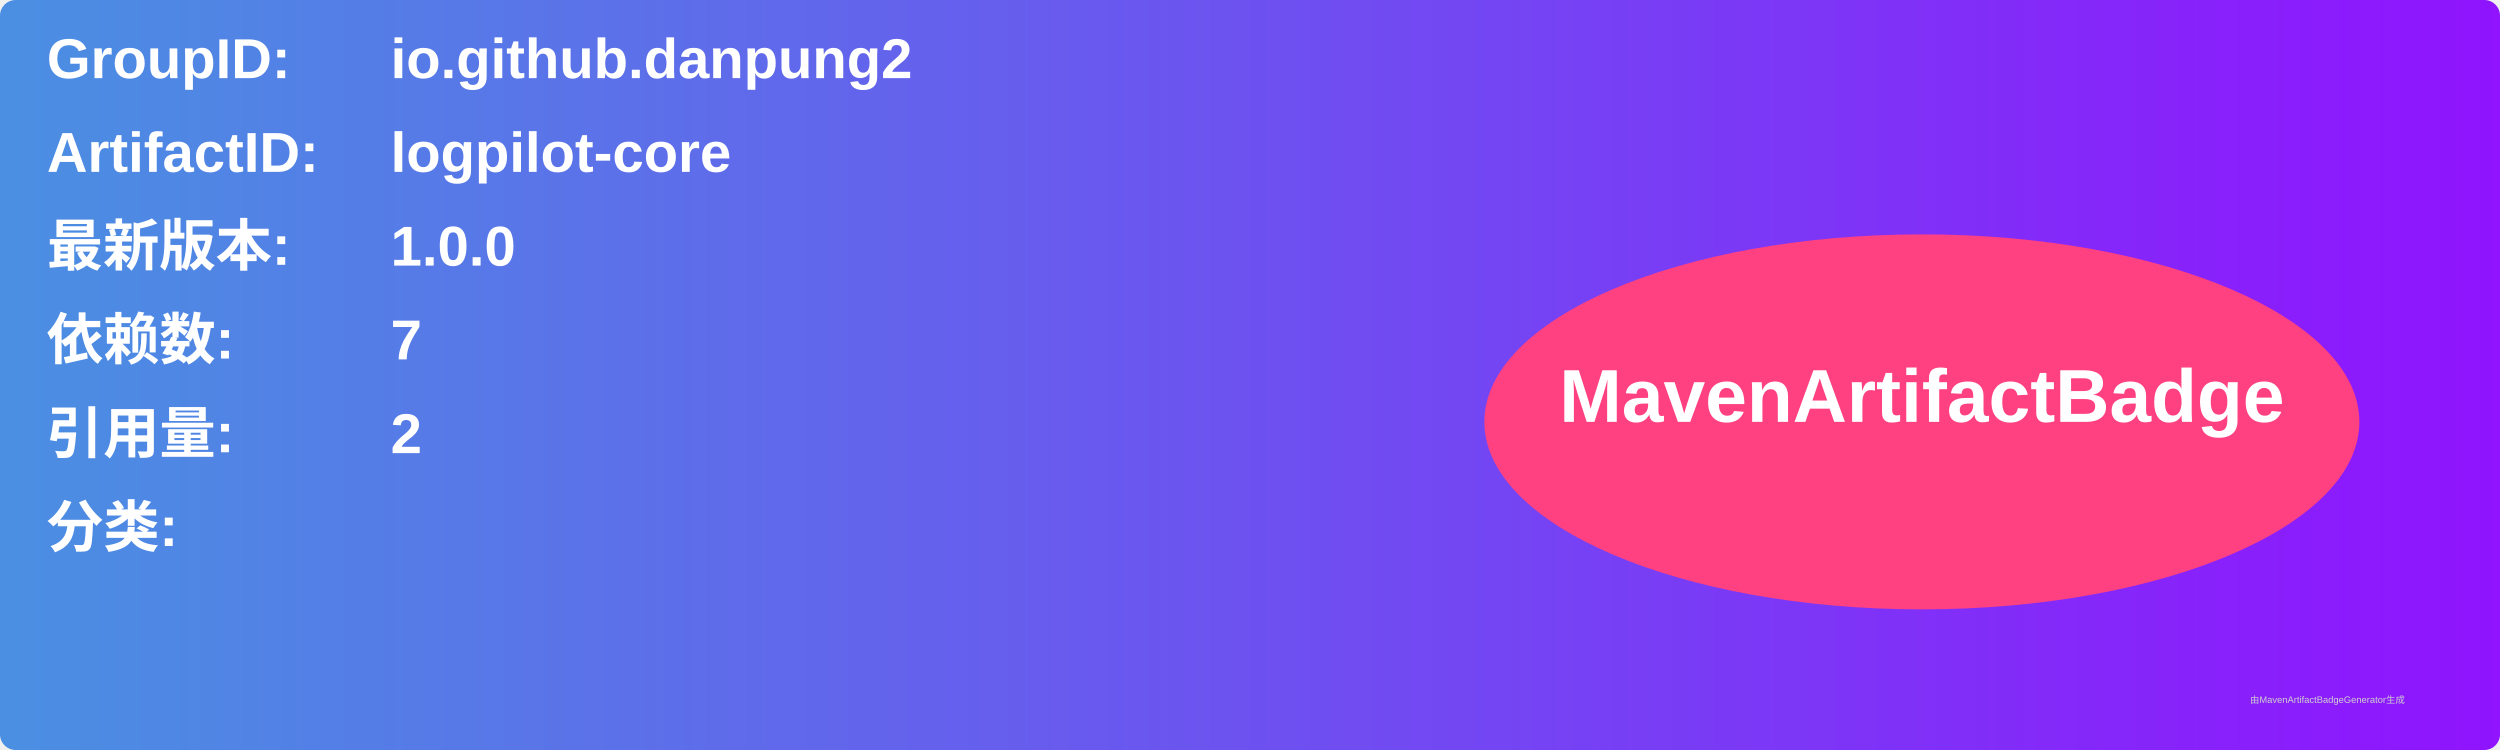
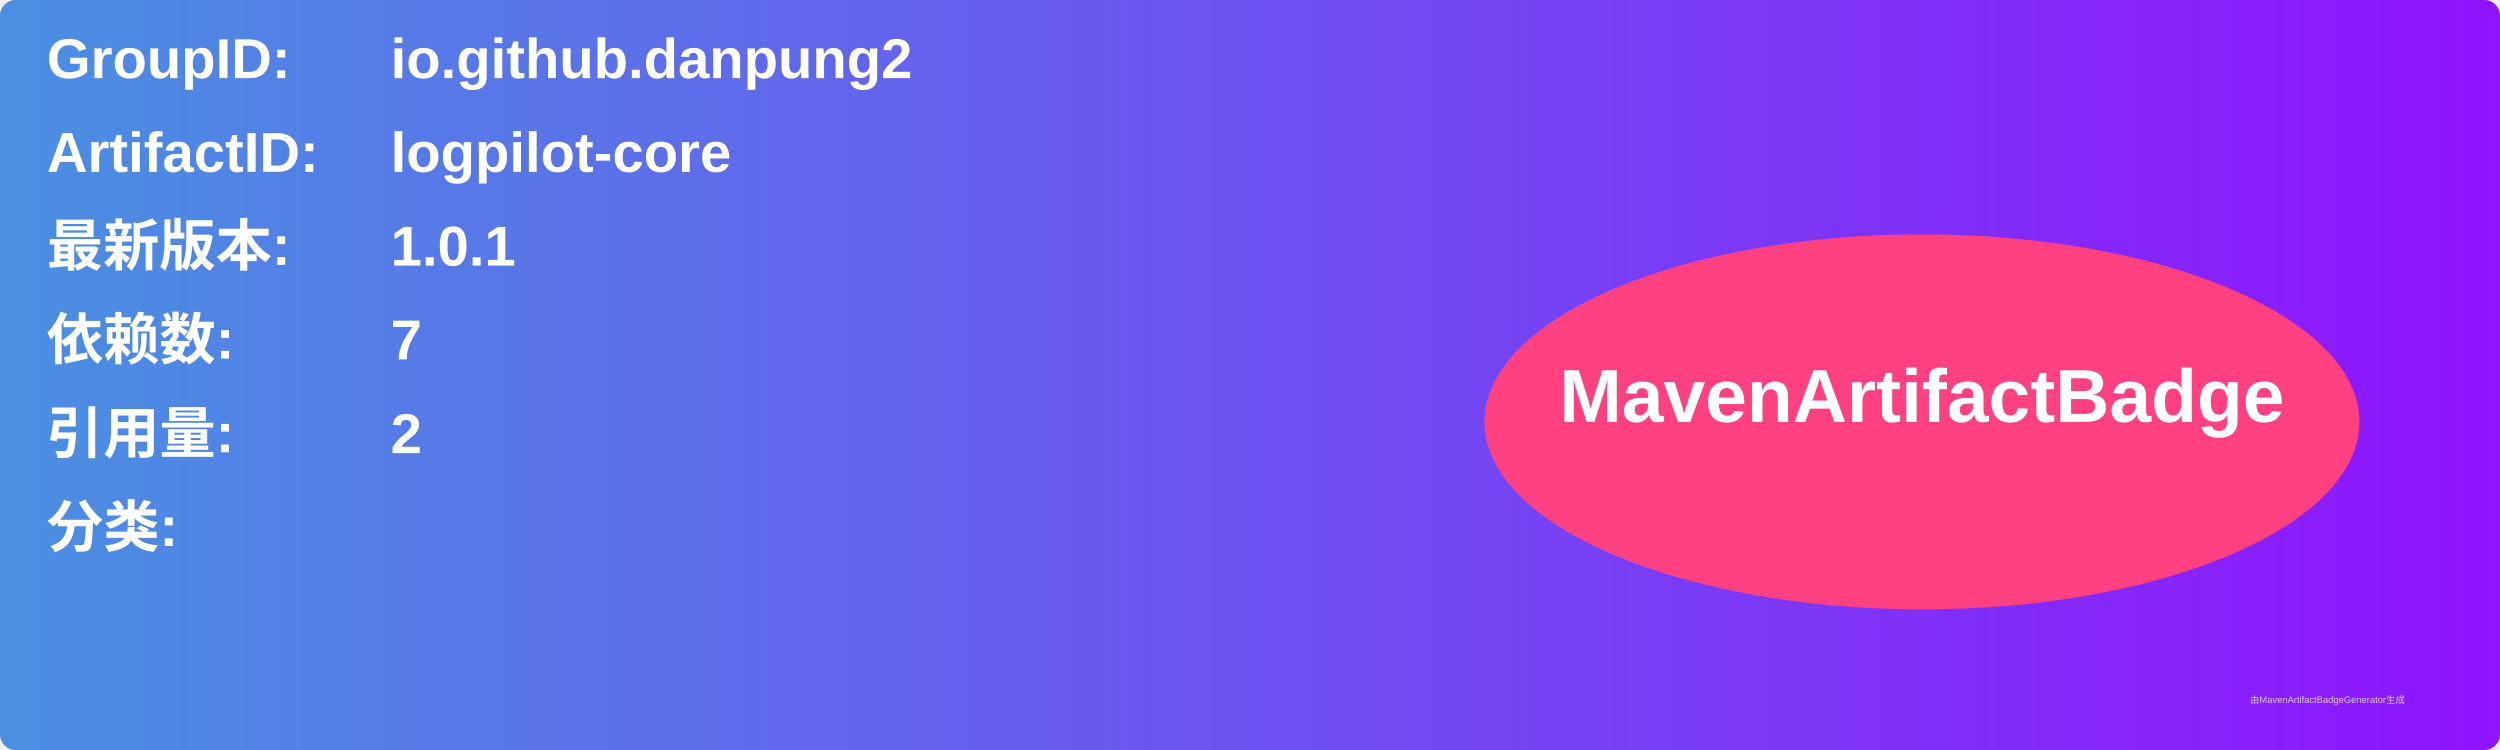
<svg xmlns="http://www.w3.org/2000/svg" width="800" height="240" viewBox="0 0 800 240">
  <linearGradient id="grad" x1="0%" y1="0%" x2="100%" y2="0%">
    <stop offset="0%" stop-color="#4a90e2" />
    <stop offset="100%" stop-color="#9013fe" />
  </linearGradient>
  <rect width="100%" height="100%" rx="5" ry="5" fill="url(#grad)" />
  <g transform="translate(15, 15)">
    <text x="0" y="10" font-family="Arial" font-size="18" fill="white" font-weight="bold" width="260">GroupID:</text>
    <text x="110" y="10" font-family="Arial" font-size="18" fill="white" font-weight="bold" width="460">io.github.danpung2</text>
    <text x="0" y="40" font-family="Arial" font-size="18" fill="white" font-weight="bold" width="260">ArtifactID:</text>
    <text x="110" y="40" font-family="Arial" font-size="18" fill="white" font-weight="bold" width="460">logpilot-core</text>
    <text x="0" y="70" font-family="Arial" font-size="18" fill="white" font-weight="bold">最新版本:</text>
    <text x="110" y="70" font-family="Arial" font-size="18" fill="white" font-weight="bold">
-       <tspan font-weight="bold">1.0.0</tspan>
+       <tspan font-weight="bold">1.0.1</tspan>
    </text>
    <text x="0" y="100" font-family="Arial" font-size="18" fill="white" font-weight="bold">依赖数: </text>
    <text x="110" y="100" font-family="Arial" font-size="18" fill="white">
      <tspan font-weight="bold">7</tspan>
    </text>
    <text x="0" y="130" font-family="Arial" font-size="18" fill="white" font-weight="bold">引用量: </text>
    <text x="110" y="130" font-family="Arial" font-size="18" fill="white">
      <tspan font-weight="bold">2</tspan>
    </text>
    <text x="0" y="160" font-family="Arial" font-size="18" fill="white" font-weight="bold">分类:</text>
    <text x="10" y="190" font-family="Arial" font-size="10" fill="white">
      <tspan font-weight="bold" />
    </text>
    <ellipse cx="600" cy="120" rx="140" ry="60" fill="#ff4081" />
    <text x="600" y="120" text-anchor="middle" font-family="Arial" font-size="24" fill="white" font-weight="bold">MavenArtifactBadge</text>
  </g>
  <text x="720" y="225" font-family="Arial" font-size="3" fill="#d0d0d0">由MavenArtifactBadgeGenerator生成</text>
</svg>
